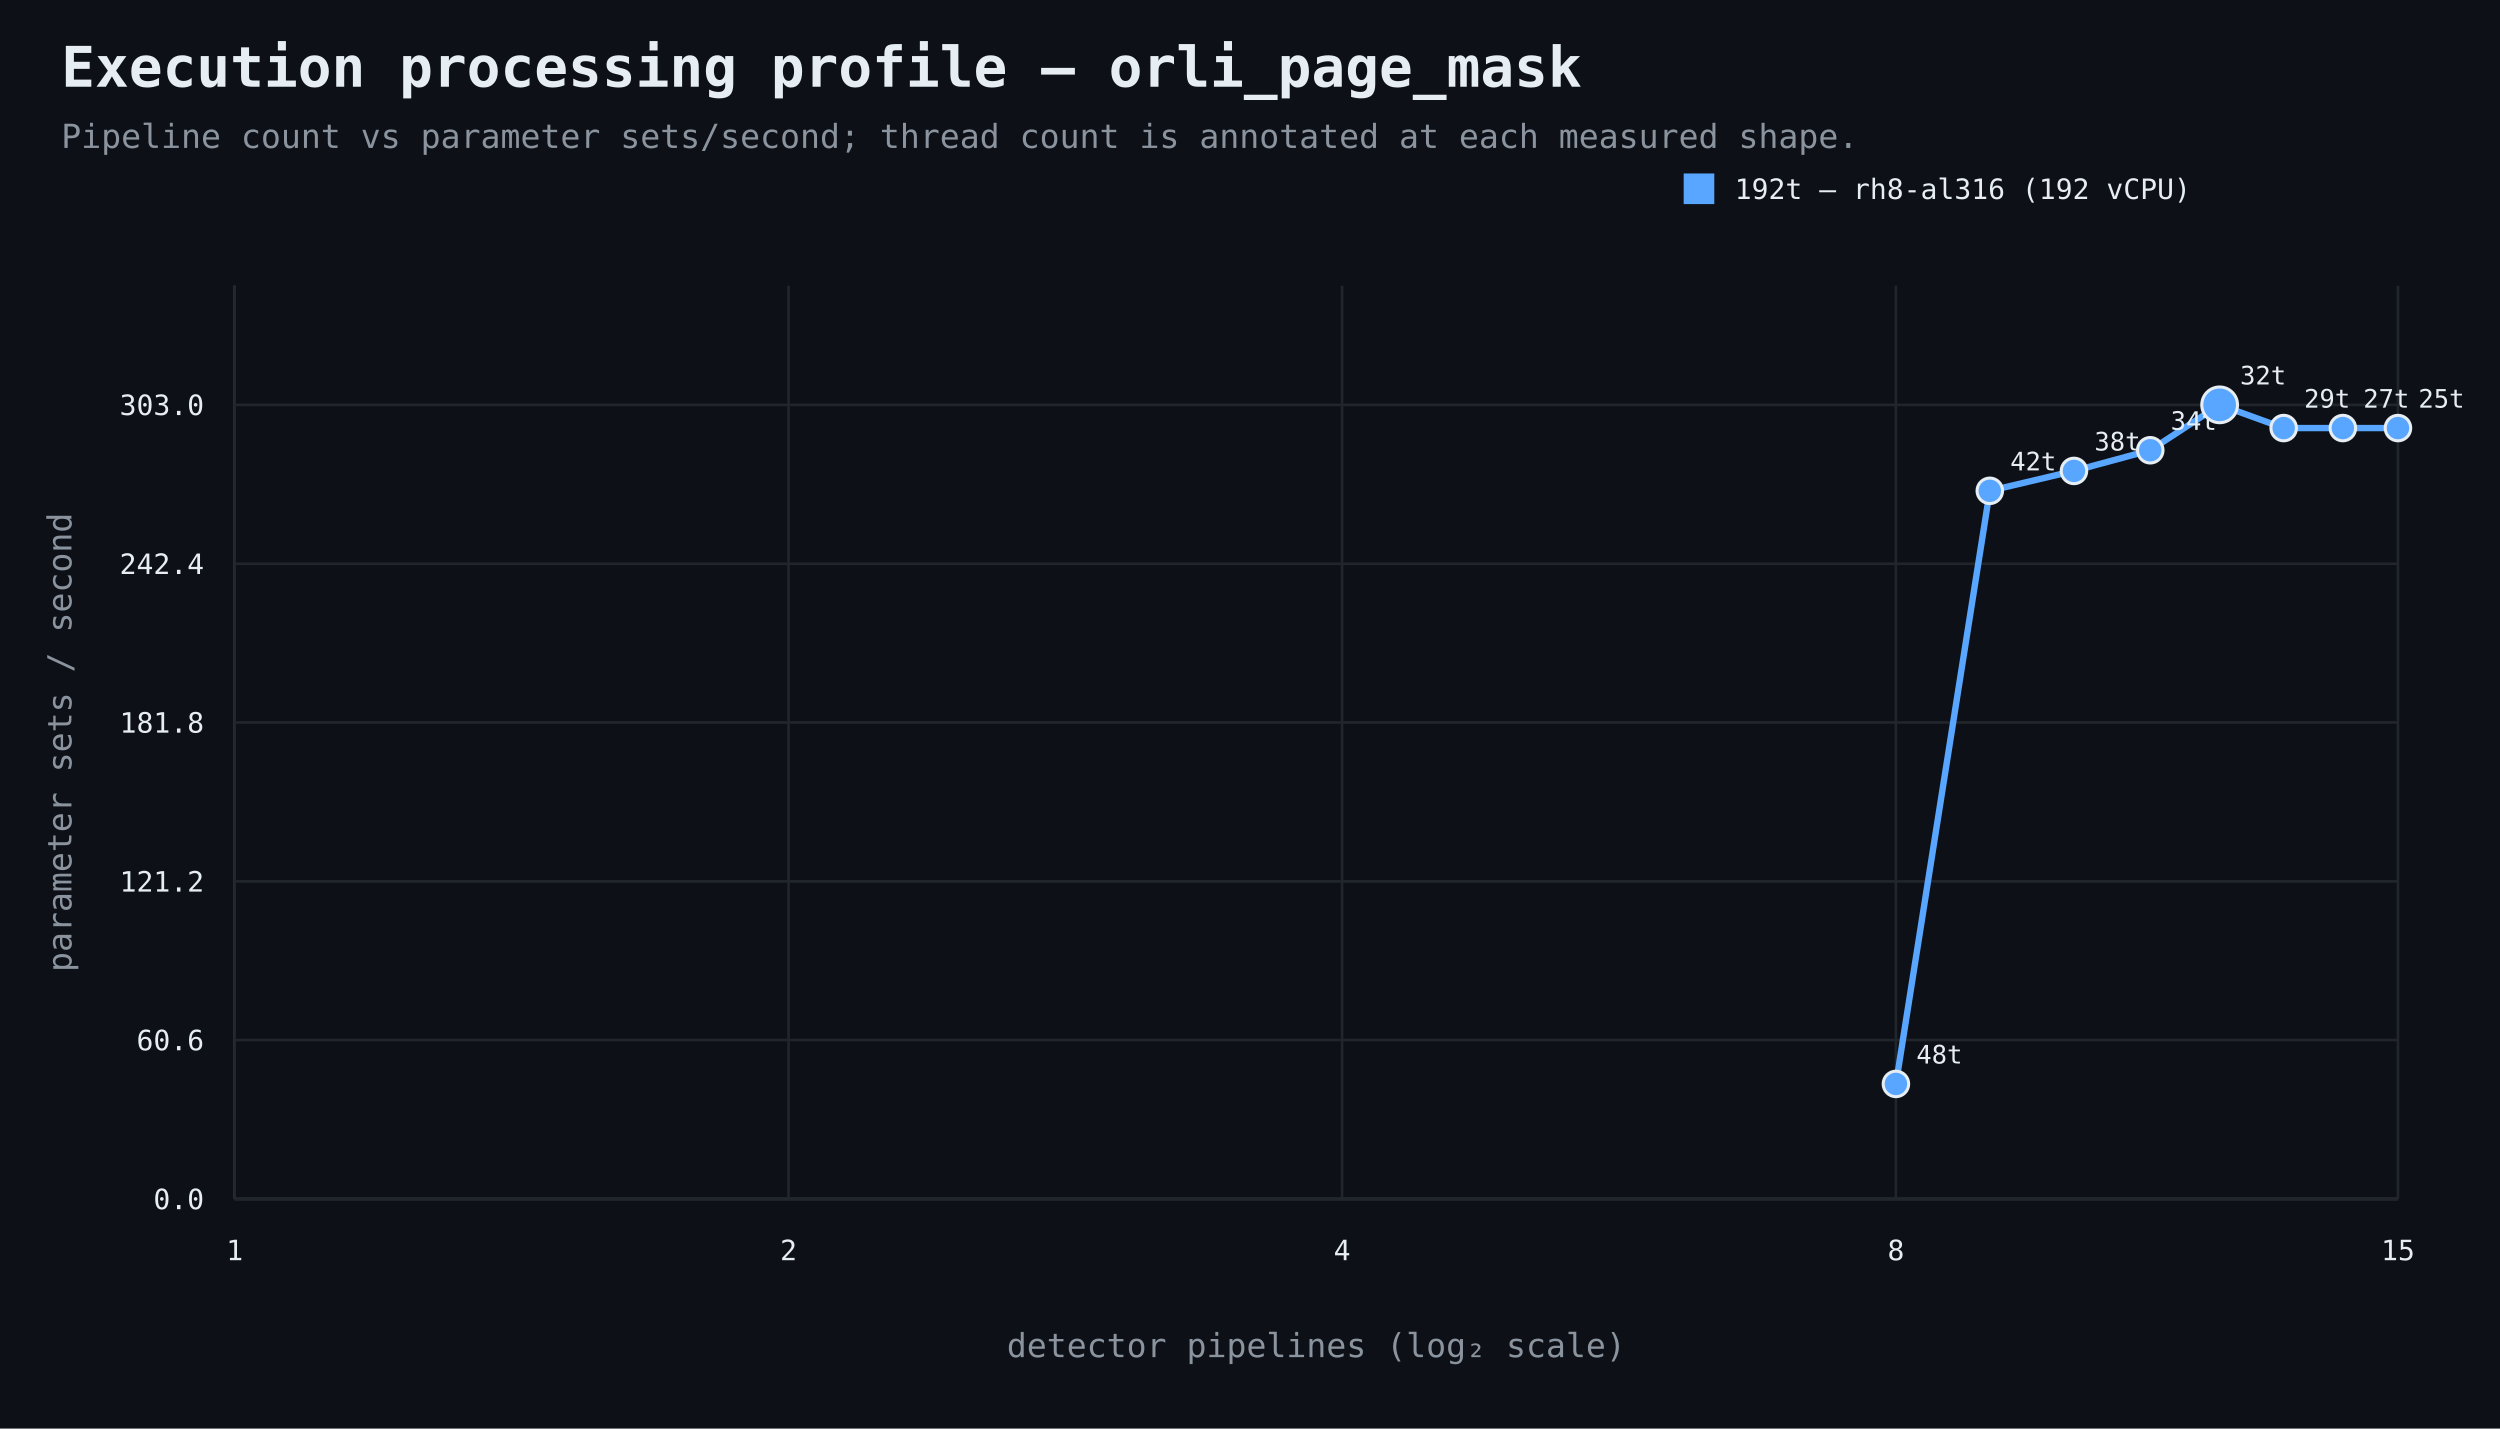
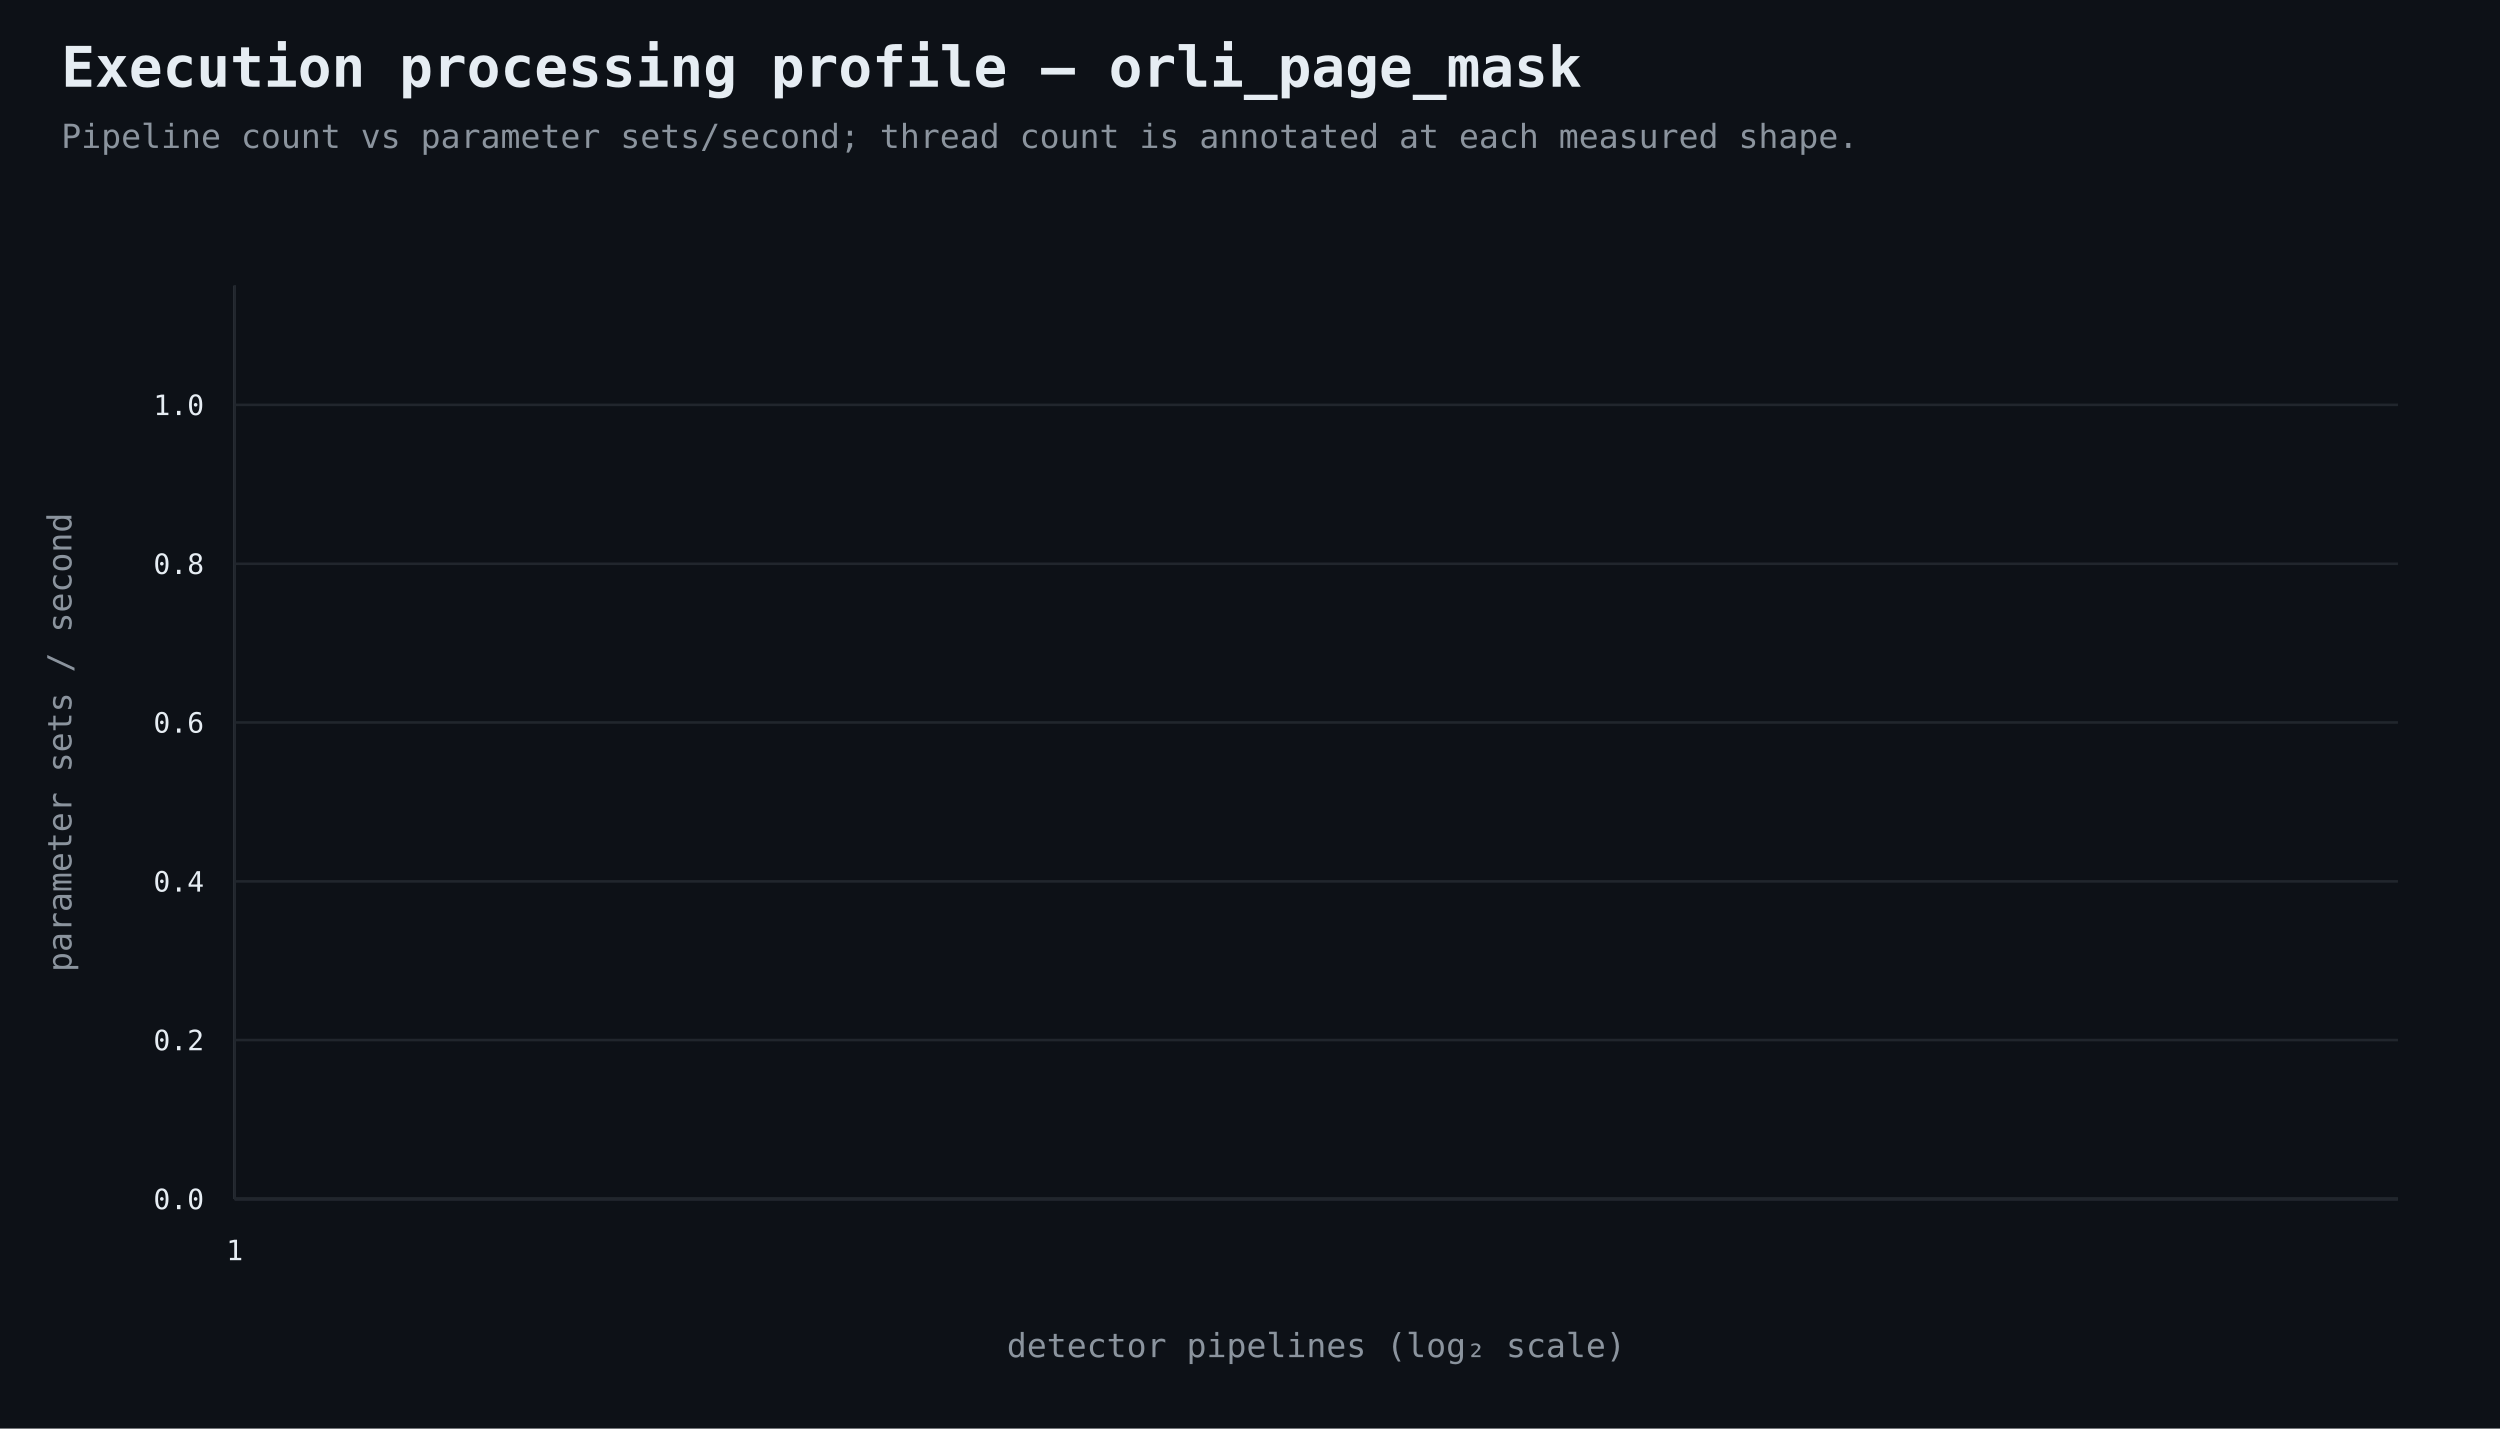
<svg xmlns="http://www.w3.org/2000/svg" width="980" height="560" viewBox="0 0 980 560">
  <rect width="100%" height="100%" fill="#0d1117" />
  <style>text{font-family:ui-monospace,SFMono-Regular,Consolas,monospace;fill:#e6edf3}.muted{fill:#8b949e}.axis{stroke:#484f58;stroke-width:1}.grid{stroke:#21262d;stroke-width:1}.point{stroke:#e6edf3;stroke-width:1.2}</style>
  <text x="24" y="34" font-size="22" font-weight="700">Execution processing profile — orli_page_mask</text>
  <text x="24" y="58" font-size="13" class="muted">Pipeline count vs parameter sets/second; thread count is annotated at each measured shape.</text>
  <line x1="92" y1="470" x2="940" y2="470" class="axis" />
  <line x1="92" y1="112" x2="92" y2="470" class="axis" />
  <line x1="92" y1="470.0" x2="940" y2="470.0" class="grid" />
  <text x="80" y="474.0" text-anchor="end" font-size="11">0.0</text>
  <line x1="92" y1="407.7" x2="940" y2="407.7" class="grid" />
-   <text x="80" y="411.7" text-anchor="end" font-size="11">60.6</text>
+   <text x="80" y="411.7" text-anchor="end" font-size="11">0.2</text>
  <line x1="92" y1="345.5" x2="940" y2="345.5" class="grid" />
-   <text x="80" y="349.5" text-anchor="end" font-size="11">121.2</text>
+   <text x="80" y="349.5" text-anchor="end" font-size="11">0.4</text>
  <line x1="92" y1="283.2" x2="940" y2="283.2" class="grid" />
-   <text x="80" y="287.2" text-anchor="end" font-size="11">181.8</text>
+   <text x="80" y="287.2" text-anchor="end" font-size="11">0.6</text>
  <line x1="92" y1="221.0" x2="940" y2="221.0" class="grid" />
-   <text x="80" y="225.0" text-anchor="end" font-size="11">242.4</text>
+   <text x="80" y="225.0" text-anchor="end" font-size="11">0.8</text>
  <line x1="92" y1="158.7" x2="940" y2="158.7" class="grid" />
-   <text x="80" y="162.7" text-anchor="end" font-size="11">303.0</text>
+   <text x="80" y="162.7" text-anchor="end" font-size="11">1.0</text>
  <line x1="92.0" y1="112" x2="92.0" y2="470" class="grid" />
  <text x="92.0" y="494" text-anchor="middle" font-size="11">1</text>
-   <line x1="309.1" y1="112" x2="309.1" y2="470" class="grid" />
-   <text x="309.1" y="494" text-anchor="middle" font-size="11">2</text>
-   <line x1="526.1" y1="112" x2="526.1" y2="470" class="grid" />
-   <text x="526.1" y="494" text-anchor="middle" font-size="11">4</text>
-   <line x1="743.2" y1="112" x2="743.2" y2="470" class="grid" />
-   <text x="743.2" y="494" text-anchor="middle" font-size="11">8</text>
-   <line x1="940.0" y1="112" x2="940.0" y2="470" class="grid" />
-   <text x="940.0" y="494" text-anchor="middle" font-size="11">15</text>
  <text x="516.0" y="532" text-anchor="middle" font-size="13" class="muted">detector pipelines (log₂ scale)</text>
  <text x="28" y="291.0" text-anchor="middle" font-size="13" class="muted" transform="rotate(-90 28 291.0)">parameter sets / second</text>
-   <path d="M 743.2 424.9 L 780.0 192.4 L 813.0 184.6 L 842.9 176.5 L 870.1 158.7 L 895.2 167.8 L 918.4 167.8 L 940.0 167.8" fill="none" stroke="#58a6ff" stroke-width="2.5" />
-   <circle cx="743.2" cy="424.9" r="5" fill="#58a6ff" class="point" />
-   <text x="751.2" y="416.9" text-anchor="start" font-size="10">48t</text>
-   <circle cx="780.0" cy="192.4" r="5" fill="#58a6ff" class="point" />
-   <text x="788.0" y="184.4" text-anchor="start" font-size="10">42t</text>
-   <circle cx="813.0" cy="184.6" r="5" fill="#58a6ff" class="point" />
-   <text x="821.0" y="176.6" text-anchor="start" font-size="10">38t</text>
-   <circle cx="842.9" cy="176.5" r="5" fill="#58a6ff" class="point" />
-   <text x="850.9" y="168.5" text-anchor="start" font-size="10">34t</text>
-   <circle cx="870.1" cy="158.7" r="7" fill="#58a6ff" class="point" />
-   <text x="878.1" y="150.7" text-anchor="start" font-size="10">32t</text>
-   <circle cx="895.2" cy="167.8" r="5" fill="#58a6ff" class="point" />
-   <text x="903.2" y="159.8" text-anchor="start" font-size="10">29t</text>
-   <circle cx="918.4" cy="167.8" r="5" fill="#58a6ff" class="point" />
-   <text x="926.4" y="159.8" text-anchor="start" font-size="10">27t</text>
-   <circle cx="940.0" cy="167.8" r="5" fill="#58a6ff" class="point" />
-   <text x="948.0" y="159.8" text-anchor="start" font-size="10">25t</text>
-   <rect x="660" y="68" width="12" height="12" fill="#58a6ff" />
-   <text x="680" y="78" font-size="11">192t — rh8-al316 (192 vCPU)</text>
</svg>
